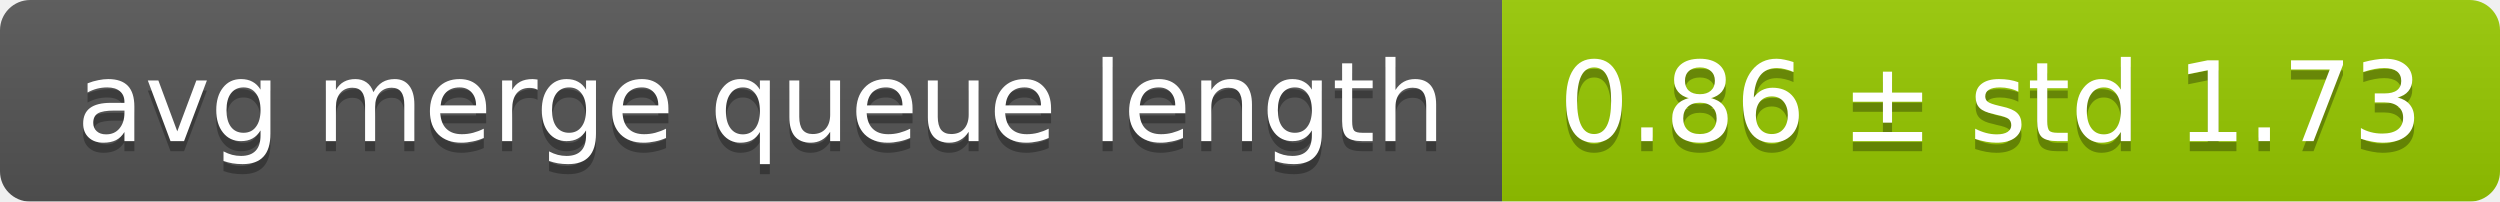
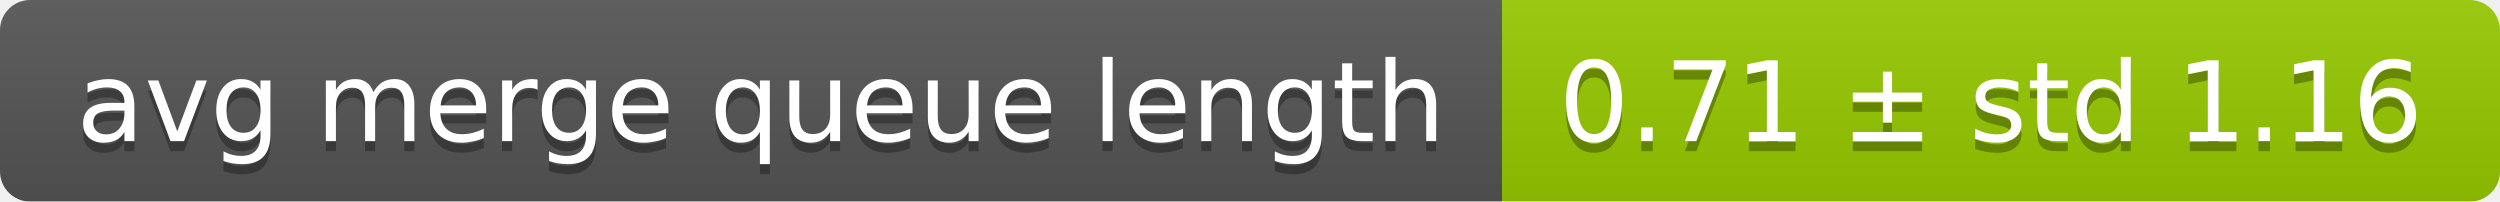
<svg xmlns="http://www.w3.org/2000/svg" width="248" height="20">
  <linearGradient id="smooth" x2="0" y2="100%">
    <stop offset="0" stop-color="#bbb" stop-opacity=".1" />
    <stop offset="1" stop-opacity=".1" />
  </linearGradient>
  <mask id="round">
    <rect width="248" height="20" rx="3" fill="#fff" />
  </mask>
  <g mask="url(#round)">
    <rect width="149" height="20" fill="#555" />
    <rect x="149" width="99" height="20" fill="#97ca00" />
    <rect width="248" height="20" fill="url(#smooth)" />
  </g>
  <g fill="#fff" text-anchor="middle" font-family="DejaVu Sans,Verdana,Geneva,sans-serif" font-size="11">
    <text x="75.5" y="15" fill="#010101" fill-opacity=".3">avg merge queue length</text>
    <text x="75.5" y="14">avg merge queue length</text>
-     <text x="197.5" y="15" fill="#010101" fill-opacity=".3">0.86 ± std 1.73</text>
-     <text x="197.5" y="14">0.86 ± std 1.73</text>
+     <text x="197.5" y="15" fill="#010101" fill-opacity=".3">0.71 ± std 1.16</text>
+     <text x="197.5" y="14">0.71 ± std 1.16</text>
  </g>
</svg>
